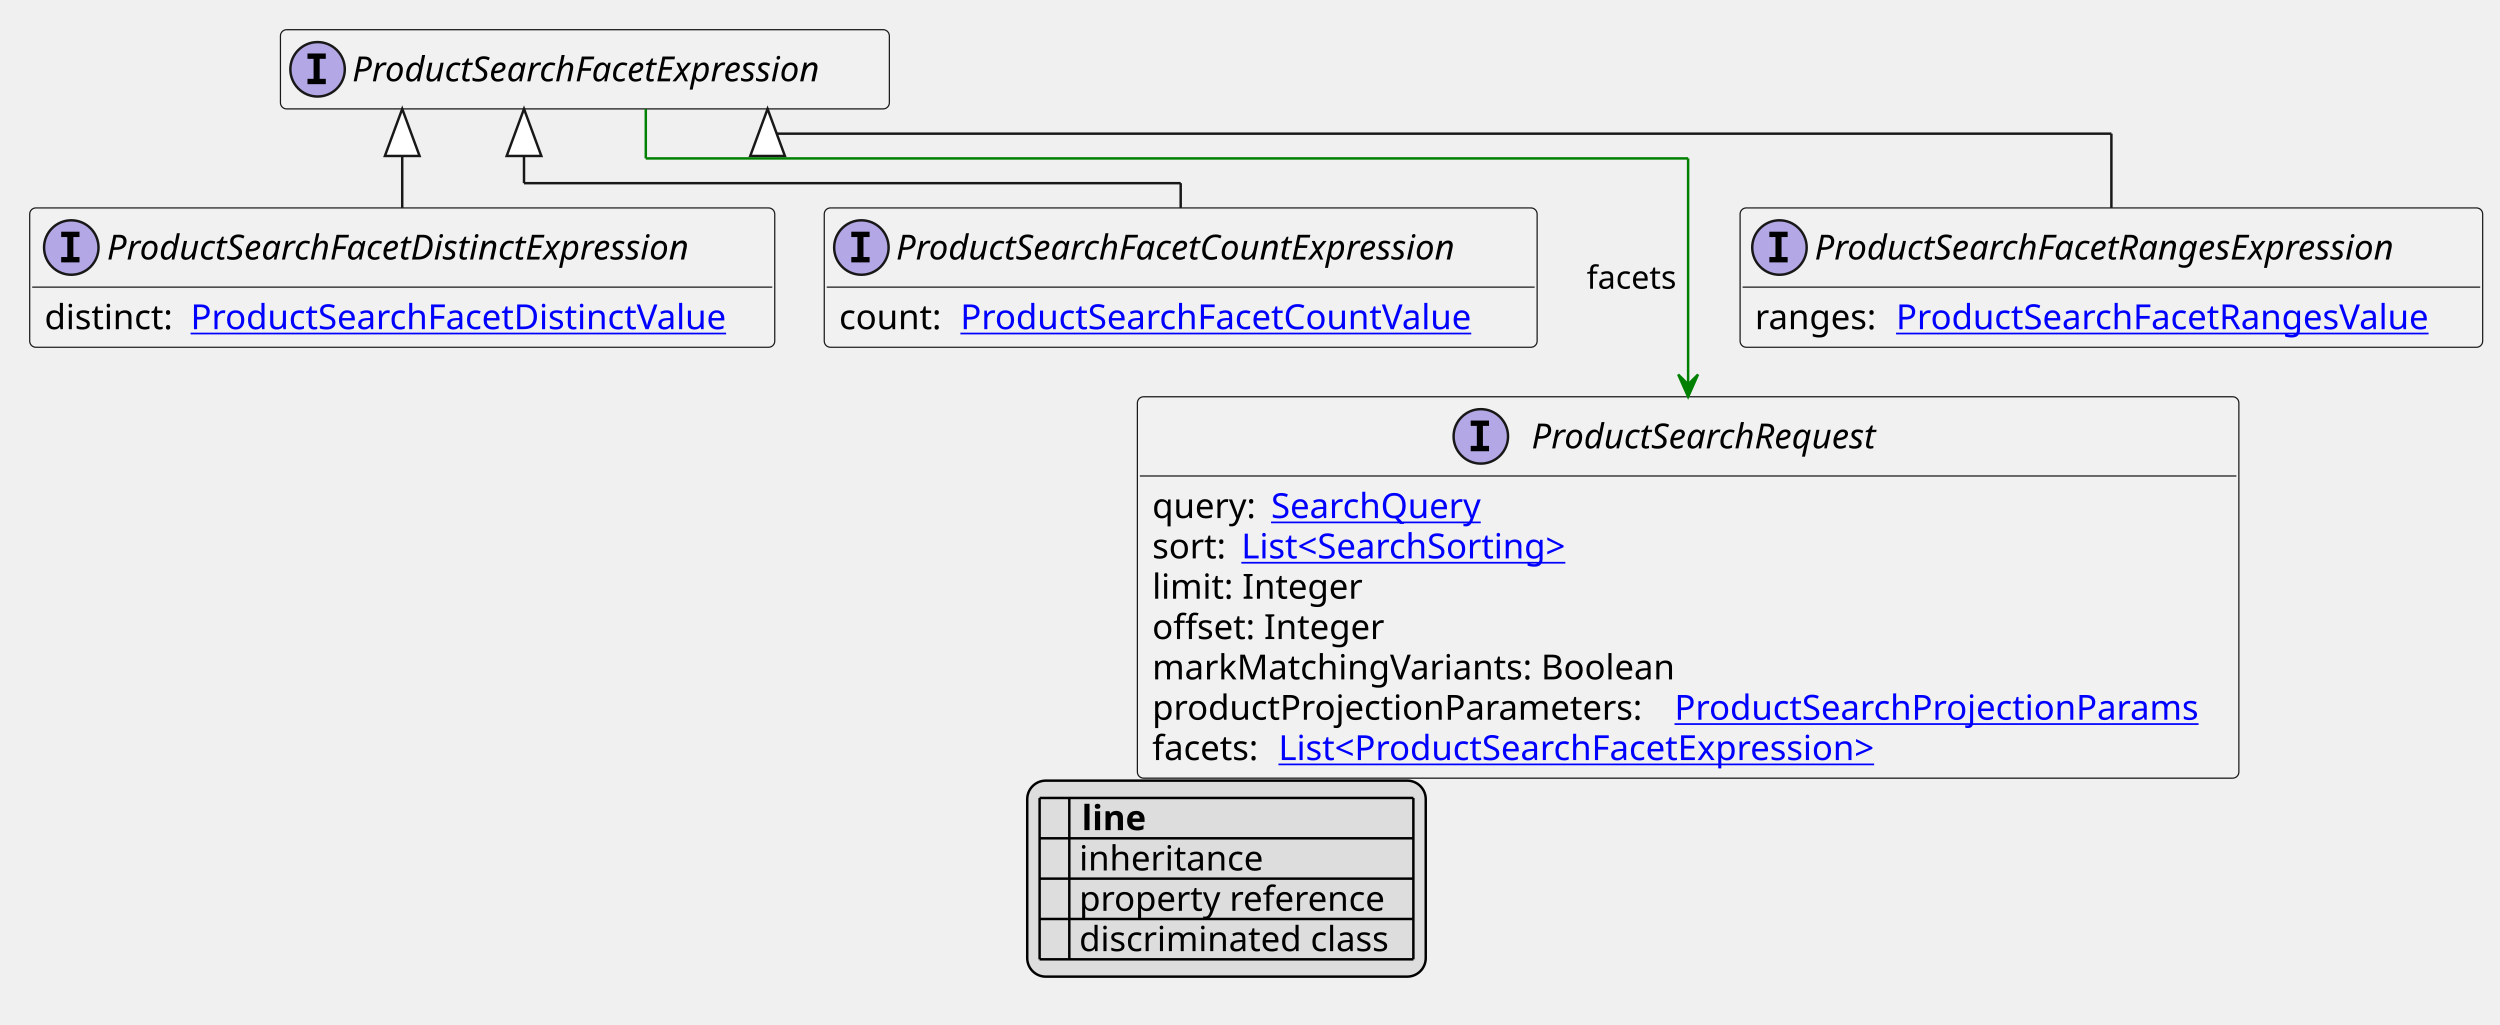
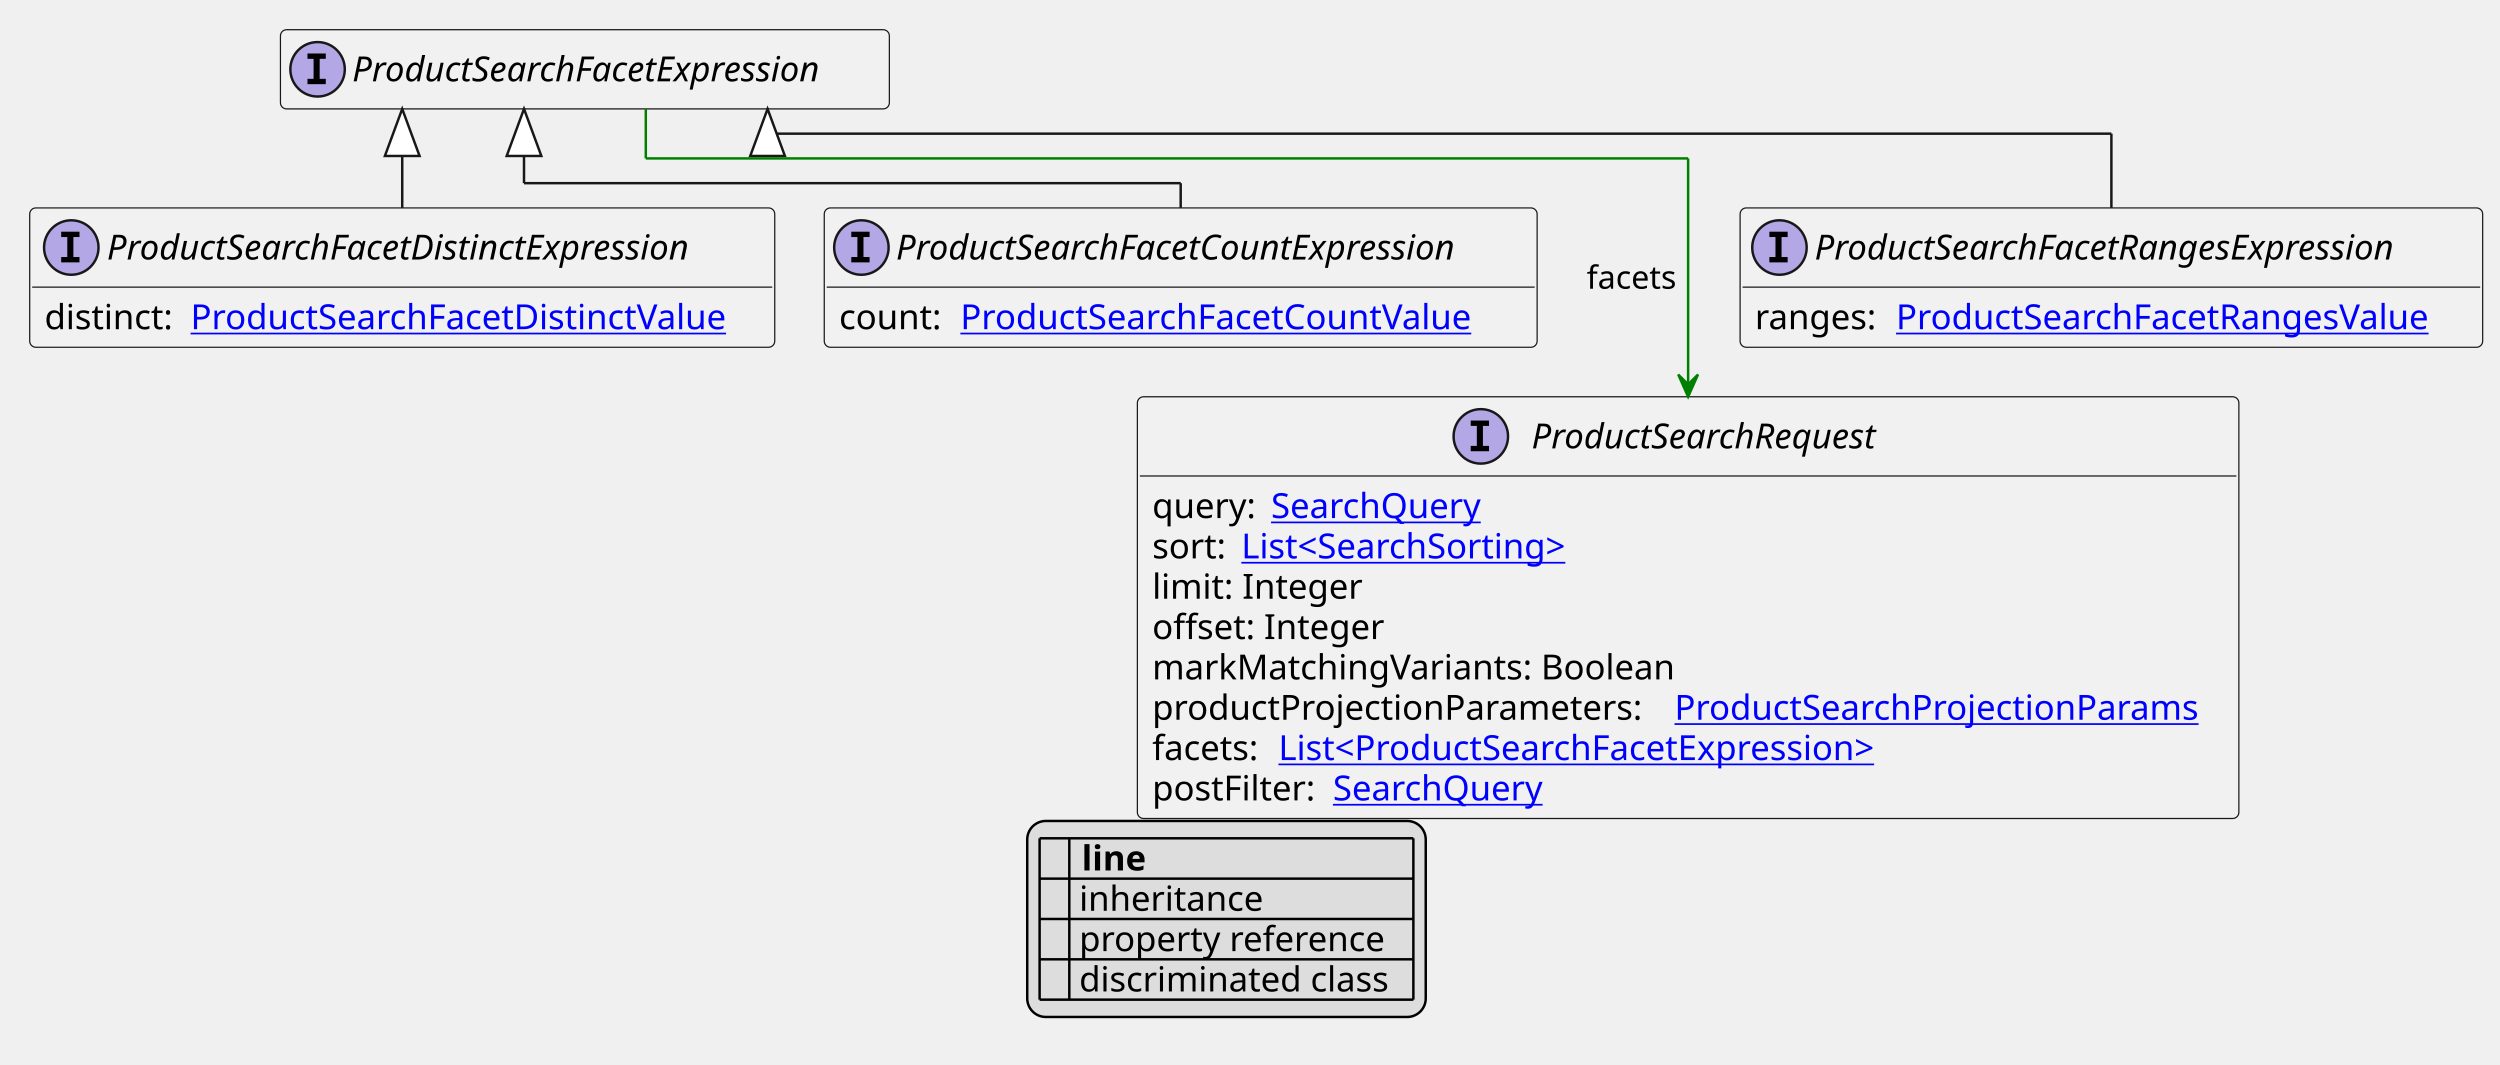
- <svg xmlns="http://www.w3.org/2000/svg" xmlns:xlink="http://www.w3.org/1999/xlink" contentStyleType="text/css" height="414px" preserveAspectRatio="none" style="width:1010px;height:414px;background:#FFFFFF;" version="1.1" viewBox="0 0 1010 414" width="1010px" zoomAndPan="magnify">
+ <svg xmlns="http://www.w3.org/2000/svg" xmlns:xlink="http://www.w3.org/1999/xlink" contentStyleType="text/css" height="430px" preserveAspectRatio="none" style="width:1010px;height:430px;background:#FFFFFF;" version="1.1" viewBox="0 0 1010 430" width="1010px" zoomAndPan="magnify">
  <defs>
-     <filter height="1" id="b13uj0cbyc0ypj0" width="1" x="0" y="0">
+     <filter height="1" id="b621dwf896eq40" width="1" x="0" y="0">
      <feFlood flood-color="#000000" result="flood" />
      <feComposite in="SourceGraphic" in2="flood" operator="over" />
    </filter>
-     <filter height="1" id="b13uj0cbyc0ypj1" width="1" x="0" y="0">
+     <filter height="1" id="b621dwf896eq41" width="1" x="0" y="0">
      <feFlood flood-color="#008000" result="flood" />
      <feComposite in="SourceGraphic" in2="flood" operator="over" />
    </filter>
-     <filter height="1" id="b13uj0cbyc0ypj2" width="1" x="0" y="0">
+     <filter height="1" id="b621dwf896eq42" width="1" x="0" y="0">
      <feFlood flood-color="#0000FF" result="flood" />
      <feComposite in="SourceGraphic" in2="flood" operator="over" />
    </filter>
  </defs>
  <g>
    <a href="ProductSearchFacetExpression.svg" target="_top" title="ProductSearchFacetExpression.svg" xlink:actuate="onRequest" xlink:href="ProductSearchFacetExpression.svg" xlink:show="new" xlink:title="ProductSearchFacetExpression.svg" xlink:type="simple">
      <g id="elem_ProductSearchFacetExpression">
        <rect codeLine="10" fill="#F1F1F1" height="32" id="ProductSearchFacetExpression" rx="2.5" ry="2.5" style="stroke:#181818;stroke-width:0.5;" width="246" x="113.3" y="12" />
        <ellipse cx="128.3" cy="28" fill="#B4A7E5" rx="11" ry="11" style="stroke:#181818;stroke-width:1.0;" />
        <path d="M124.222,23.766 L124.222,21.609 L131.613,21.609 L131.613,23.766 L129.144,23.766 L129.144,31.844 L131.613,31.844 L131.613,34 L124.222,34 L124.222,31.844 L126.691,31.844 L126.691,23.766 L124.222,23.766 Z " fill="#000000" />
        <text fill="#000000" font-family="sans-serif" font-size="14" font-style="italic" lengthAdjust="spacing" textLength="214" x="142.3" y="32.847">ProductSearchFacetExpression</text>
      </g>
    </a>
    <a href="ProductSearchFacetCountExpression.svg" target="_top" title="ProductSearchFacetCountExpression.svg" xlink:actuate="onRequest" xlink:href="ProductSearchFacetCountExpression.svg" xlink:show="new" xlink:title="ProductSearchFacetCountExpression.svg" xlink:type="simple">
      <g id="elem_ProductSearchFacetCountExpression">
        <rect codeLine="13" fill="#F1F1F1" height="56.297" id="ProductSearchFacetCountExpression" rx="2.5" ry="2.5" style="stroke:#181818;stroke-width:0.5;" width="288" x="333" y="84" />
        <ellipse cx="348" cy="100" fill="#B4A7E5" rx="11" ry="11" style="stroke:#181818;stroke-width:1.0;" />
        <path d="M343.922,95.766 L343.922,93.609 L351.312,93.609 L351.312,95.766 L348.844,95.766 L348.844,103.844 L351.312,103.844 L351.312,106 L343.922,106 L343.922,103.844 L346.391,103.844 L346.391,95.766 L343.922,95.766 Z " fill="#000000" />
        <text fill="#000000" font-family="sans-serif" font-size="14" font-style="italic" lengthAdjust="spacing" textLength="256" x="362" y="104.847">ProductSearchFacetCountExpression</text>
        <line style="stroke:#181818;stroke-width:0.5;" x1="334" x2="620" y1="116" y2="116" />
        <text fill="#000000" font-family="sans-serif" font-size="14" lengthAdjust="spacing" textLength="45" x="339" y="132.995">count:</text>
        <a href="ProductSearchFacetCountValue.svg" target="_top" title="ProductSearchFacetCountValue.svg" xlink:actuate="onRequest" xlink:href="ProductSearchFacetCountValue.svg" xlink:show="new" xlink:title="ProductSearchFacetCountValue.svg" xlink:type="simple">
          <text fill="#0000FF" font-family="sans-serif" font-size="14" lengthAdjust="spacing" text-decoration="underline" textLength="220" x="388" y="132.995">ProductSearchFacetCountValue</text>
        </a>
      </g>
    </a>
    <a href="ProductSearchFacetDistinctExpression.svg" target="_top" title="ProductSearchFacetDistinctExpression.svg" xlink:actuate="onRequest" xlink:href="ProductSearchFacetDistinctExpression.svg" xlink:show="new" xlink:title="ProductSearchFacetDistinctExpression.svg" xlink:type="simple">
      <g id="elem_ProductSearchFacetDistinctExpression">
        <rect codeLine="16" fill="#F1F1F1" height="56.297" id="ProductSearchFacetDistinctExpression" rx="2.5" ry="2.5" style="stroke:#181818;stroke-width:0.5;" width="301" x="12" y="84" />
        <ellipse cx="28.8" cy="100" fill="#B4A7E5" rx="11" ry="11" style="stroke:#181818;stroke-width:1.0;" />
        <path d="M24.722,95.766 L24.722,93.609 L32.112,93.609 L32.112,95.766 L29.644,95.766 L29.644,103.844 L32.112,103.844 L32.112,106 L24.722,106 L24.722,103.844 L27.191,103.844 L27.191,95.766 L24.722,95.766 Z " fill="#000000" />
        <text fill="#000000" font-family="sans-serif" font-size="14" font-style="italic" lengthAdjust="spacing" textLength="265" x="43.2" y="104.847">ProductSearchFacetDistinctExpression</text>
        <line style="stroke:#181818;stroke-width:0.5;" x1="13" x2="312" y1="116" y2="116" />
        <text fill="#000000" font-family="sans-serif" font-size="14" lengthAdjust="spacing" textLength="55" x="18" y="132.995">distinct:</text>
        <a href="ProductSearchFacetDistinctValue.svg" target="_top" title="ProductSearchFacetDistinctValue.svg" xlink:actuate="onRequest" xlink:href="ProductSearchFacetDistinctValue.svg" xlink:show="new" xlink:title="ProductSearchFacetDistinctValue.svg" xlink:type="simple">
          <text fill="#0000FF" font-family="sans-serif" font-size="14" lengthAdjust="spacing" text-decoration="underline" textLength="230" x="77" y="132.995">ProductSearchFacetDistinctValue</text>
        </a>
      </g>
    </a>
    <a href="ProductSearchFacetRangesExpression.svg" target="_top" title="ProductSearchFacetRangesExpression.svg" xlink:actuate="onRequest" xlink:href="ProductSearchFacetRangesExpression.svg" xlink:show="new" xlink:title="ProductSearchFacetRangesExpression.svg" xlink:type="simple">
      <g id="elem_ProductSearchFacetRangesExpression">
        <rect codeLine="19" fill="#F1F1F1" height="56.297" id="ProductSearchFacetRangesExpression" rx="2.5" ry="2.5" style="stroke:#181818;stroke-width:0.5;" width="300" x="703" y="84" />
        <ellipse cx="718.9" cy="100" fill="#B4A7E5" rx="11" ry="11" style="stroke:#181818;stroke-width:1.0;" />
        <path d="M714.822,95.766 L714.822,93.609 L722.212,93.609 L722.212,95.766 L719.744,95.766 L719.744,103.844 L722.212,103.844 L722.212,106 L714.822,106 L714.822,103.844 L717.291,103.844 L717.291,95.766 L714.822,95.766 Z " fill="#000000" />
        <text fill="#000000" font-family="sans-serif" font-size="14" font-style="italic" lengthAdjust="spacing" textLength="266" x="733.1" y="104.847">ProductSearchFacetRangesExpression</text>
        <line style="stroke:#181818;stroke-width:0.5;" x1="704" x2="1002" y1="116" y2="116" />
        <text fill="#000000" font-family="sans-serif" font-size="14" lengthAdjust="spacing" textLength="53" x="709" y="132.995">ranges:</text>
        <a href="ProductSearchFacetRangesValue.svg" target="_top" title="ProductSearchFacetRangesValue.svg" xlink:actuate="onRequest" xlink:href="ProductSearchFacetRangesValue.svg" xlink:show="new" xlink:title="ProductSearchFacetRangesValue.svg" xlink:type="simple">
          <text fill="#0000FF" font-family="sans-serif" font-size="14" lengthAdjust="spacing" text-decoration="underline" textLength="231" x="766" y="132.995">ProductSearchFacetRangesValue</text>
        </a>
      </g>
    </a>
    <a href="ProductSearchRequest.svg" target="_top" title="ProductSearchRequest.svg" xlink:actuate="onRequest" xlink:href="ProductSearchRequest.svg" xlink:show="new" xlink:title="ProductSearchRequest.svg" xlink:type="simple">
      <g id="elem_ProductSearchRequest">
-         <rect codeLine="23" fill="#F1F1F1" height="154.078" id="ProductSearchRequest" rx="2.5" ry="2.5" style="stroke:#181818;stroke-width:0.5;" width="445" x="459.5" y="160.297" />
+         <rect codeLine="23" fill="#F1F1F1" height="170.375" id="ProductSearchRequest" rx="2.5" ry="2.5" style="stroke:#181818;stroke-width:0.5;" width="445" x="459.5" y="160.297" />
        <ellipse cx="598.25" cy="176.297" fill="#B4A7E5" rx="11" ry="11" style="stroke:#181818;stroke-width:1.0;" />
        <path d="M594.172,172.062 L594.172,169.906 L601.562,169.906 L601.562,172.062 L599.094,172.062 L599.094,180.141 L601.562,180.141 L601.562,182.297 L594.172,182.297 L594.172,180.141 L596.641,180.141 L596.641,172.062 L594.172,172.062 Z " fill="#000000" />
        <text fill="#000000" font-family="sans-serif" font-size="14" font-style="italic" lengthAdjust="spacing" textLength="159" x="618.75" y="181.144">ProductSearchRequest</text>
        <line style="stroke:#181818;stroke-width:0.5;" x1="460.5" x2="903.5" y1="192.297" y2="192.297" />
        <text fill="#000000" font-family="sans-serif" font-size="14" lengthAdjust="spacing" textLength="44" x="465.5" y="209.292">query:</text>
        <a href="SearchQuery.svg" target="_top" title="SearchQuery.svg" xlink:actuate="onRequest" xlink:href="SearchQuery.svg" xlink:show="new" xlink:title="SearchQuery.svg" xlink:type="simple">
          <text fill="#0000FF" font-family="sans-serif" font-size="14" lengthAdjust="spacing" text-decoration="underline" textLength="89" x="513.5" y="209.292">SearchQuery</text>
        </a>
        <text fill="#000000" font-family="sans-serif" font-size="14" lengthAdjust="spacing" textLength="32" x="465.5" y="225.589">sort:</text>
        <a href="SearchSorting.svg" target="_top" title="SearchSorting.svg" xlink:actuate="onRequest" xlink:href="SearchSorting.svg" xlink:show="new" xlink:title="SearchSorting.svg" xlink:type="simple">
          <text fill="#0000FF" font-family="sans-serif" font-size="14" lengthAdjust="spacing" text-decoration="underline" textLength="144" x="501.5" y="225.589">List&lt;SearchSorting&gt;</text>
        </a>
        <text fill="#000000" font-family="sans-serif" font-size="14" lengthAdjust="spacing" textLength="85" x="465.5" y="241.886">limit: Integer</text>
        <text fill="#000000" font-family="sans-serif" font-size="14" lengthAdjust="spacing" textLength="97" x="465.5" y="258.183">offset: Integer</text>
        <text fill="#000000" font-family="sans-serif" font-size="14" lengthAdjust="spacing" textLength="218" x="465.5" y="274.479">markMatchingVariants: Boolean</text>
        <text fill="#000000" font-family="sans-serif" font-size="14" lengthAdjust="spacing" textLength="207" x="465.5" y="290.776">productProjectionParameters:</text>
        <a href="ProductSearchProjectionParams.svg" target="_top" title="ProductSearchProjectionParams.svg" xlink:actuate="onRequest" xlink:href="ProductSearchProjectionParams.svg" xlink:show="new" xlink:title="ProductSearchProjectionParams.svg" xlink:type="simple">
          <text fill="#0000FF" font-family="sans-serif" font-size="14" lengthAdjust="spacing" text-decoration="underline" textLength="222" x="676.5" y="290.776">ProductSearchProjectionParams</text>
        </a>
        <text fill="#000000" font-family="sans-serif" font-size="14" lengthAdjust="spacing" textLength="47" x="465.5" y="307.073">facets:</text>
        <a href="ProductSearchFacetExpression.svg" target="_top" title="ProductSearchFacetExpression.svg" xlink:actuate="onRequest" xlink:href="ProductSearchFacetExpression.svg" xlink:show="new" xlink:title="ProductSearchFacetExpression.svg" xlink:type="simple">
          <text fill="#0000FF" font-family="sans-serif" font-size="14" lengthAdjust="spacing" text-decoration="underline" textLength="263" x="516.5" y="307.073">List&lt;ProductSearchFacetExpression&gt;</text>
        </a>
+         <text fill="#000000" font-family="sans-serif" font-size="14" lengthAdjust="spacing" textLength="69" x="465.5" y="323.37">postFilter:</text>
+         <a href="SearchQuery.svg" target="_top" title="SearchQuery.svg" xlink:actuate="onRequest" xlink:href="SearchQuery.svg" xlink:show="new" xlink:title="SearchQuery.svg" xlink:type="simple">
+           <text fill="#0000FF" font-family="sans-serif" font-size="14" lengthAdjust="spacing" text-decoration="underline" textLength="89" x="538.5" y="323.37">SearchQuery</text>
+         </a>
      </g>
    </a>
    <line style="stroke:#181818;stroke-width:1.0;" x1="211.7" x2="211.7" y1="44" y2="74" />
    <line style="stroke:#181818;stroke-width:1.0;" x1="211.7" x2="477" y1="74" y2="74" />
    <line style="stroke:#181818;stroke-width:1.0;" x1="477" x2="477" y1="74" y2="84" />
    <polygon fill="#FFFFFF" points="211.7,44,204.7,63,218.7,63,211.7,44" style="stroke:#181818;stroke-width:1.0;" />
    <line style="stroke:#181818;stroke-width:1.0;" x1="162.5" x2="162.5" y1="44" y2="84" />
    <polygon fill="#FFFFFF" points="162.5,44,155.5,63,169.5,63,162.5,44" style="stroke:#181818;stroke-width:1.0;" />
    <line style="stroke:#181818;stroke-width:1.0;" x1="310.1" x2="310.1" y1="44" y2="54" />
    <line style="stroke:#181818;stroke-width:1.0;" x1="310.1" x2="853" y1="54" y2="54" />
    <line style="stroke:#181818;stroke-width:1.0;" x1="853" x2="853" y1="54" y2="84" />
    <polygon fill="#FFFFFF" points="310.1,44,303.1,63,317.1,63,310.1,44" style="stroke:#181818;stroke-width:1.0;" />
    <line style="stroke:#008000;stroke-width:1.0;" x1="260.9" x2="260.9" y1="44" y2="64" />
    <line style="stroke:#008000;stroke-width:1.0;" x1="260.9" x2="682" y1="64" y2="64" />
    <line style="stroke:#008000;stroke-width:1.0;" x1="682" x2="682" y1="64" y2="160.297" />
    <polygon fill="#008000" points="682,160.297,686,151.297,682,155.297,678,151.297,682,160.297" style="stroke:#008000;stroke-width:1.0;" />
    <text fill="#000000" font-family="sans-serif" font-size="13" lengthAdjust="spacing" textLength="39" x="641" y="116.649">facets</text>
-     <rect fill="#DDDDDD" height="79.188" id="_legend" rx="7.5" ry="7.5" style="stroke:#000000;stroke-width:1.0;" width="161" x="415" y="315.375" />
-     <text fill="#000000" font-family="sans-serif" font-size="14" font-weight="bold" lengthAdjust="spacing" textLength="5" x="420" y="335.37"> </text>
-     <text fill="#000000" font-family="sans-serif" font-size="14" font-weight="bold" lengthAdjust="spacing" textLength="28" x="437" y="335.37">line</text>
-     <text fill="#000000" filter="url(#b13uj0cbyc0ypj0)" font-family="sans-serif" font-size="14" lengthAdjust="spacing" textLength="12" x="420" y="351.667">   </text>
-     <text fill="#000000" font-family="sans-serif" font-size="14" lengthAdjust="spacing" textLength="77" x="436" y="351.667">inheritance</text>
-     <text fill="#000000" filter="url(#b13uj0cbyc0ypj1)" font-family="sans-serif" font-size="14" lengthAdjust="spacing" textLength="12" x="420" y="367.964">   </text>
-     <text fill="#000000" font-family="sans-serif" font-size="14" lengthAdjust="spacing" textLength="129" x="436" y="367.964">property reference</text>
-     <text fill="#000000" filter="url(#b13uj0cbyc0ypj2)" font-family="sans-serif" font-size="14" lengthAdjust="spacing" textLength="12" x="420" y="384.261">   </text>
-     <text fill="#000000" font-family="sans-serif" font-size="14" lengthAdjust="spacing" textLength="131" x="436" y="384.261">discriminated class</text>
-     <line style="stroke:#000000;stroke-width:1.0;" x1="420" x2="571" y1="322.375" y2="322.375" />
+     <rect fill="#DDDDDD" height="79.188" id="_legend" rx="7.5" ry="7.5" style="stroke:#000000;stroke-width:1.0;" width="161" x="415" y="331.672" />
+     <text fill="#000000" font-family="sans-serif" font-size="14" font-weight="bold" lengthAdjust="spacing" textLength="5" x="420" y="351.667"> </text>
+     <text fill="#000000" font-family="sans-serif" font-size="14" font-weight="bold" lengthAdjust="spacing" textLength="28" x="437" y="351.667">line</text>
+     <text fill="#000000" filter="url(#b621dwf896eq40)" font-family="sans-serif" font-size="14" lengthAdjust="spacing" textLength="12" x="420" y="367.964">   </text>
+     <text fill="#000000" font-family="sans-serif" font-size="14" lengthAdjust="spacing" textLength="77" x="436" y="367.964">inheritance</text>
+     <text fill="#000000" filter="url(#b621dwf896eq41)" font-family="sans-serif" font-size="14" lengthAdjust="spacing" textLength="12" x="420" y="384.261">   </text>
+     <text fill="#000000" font-family="sans-serif" font-size="14" lengthAdjust="spacing" textLength="129" x="436" y="384.261">property reference</text>
+     <text fill="#000000" filter="url(#b621dwf896eq42)" font-family="sans-serif" font-size="14" lengthAdjust="spacing" textLength="12" x="420" y="400.558">   </text>
+     <text fill="#000000" font-family="sans-serif" font-size="14" lengthAdjust="spacing" textLength="131" x="436" y="400.558">discriminated class</text>
    <line style="stroke:#000000;stroke-width:1.0;" x1="420" x2="571" y1="338.672" y2="338.672" />
    <line style="stroke:#000000;stroke-width:1.0;" x1="420" x2="571" y1="354.969" y2="354.969" />
    <line style="stroke:#000000;stroke-width:1.0;" x1="420" x2="571" y1="371.266" y2="371.266" />
    <line style="stroke:#000000;stroke-width:1.0;" x1="420" x2="571" y1="387.562" y2="387.562" />
-     <line style="stroke:#000000;stroke-width:1.0;" x1="420" x2="420" y1="322.375" y2="387.562" />
-     <line style="stroke:#000000;stroke-width:1.0;" x1="432" x2="432" y1="322.375" y2="387.562" />
-     <line style="stroke:#000000;stroke-width:1.0;" x1="571" x2="571" y1="322.375" y2="387.562" />
+     <line style="stroke:#000000;stroke-width:1.0;" x1="420" x2="571" y1="403.859" y2="403.859" />
+     <line style="stroke:#000000;stroke-width:1.0;" x1="420" x2="420" y1="338.672" y2="403.859" />
+     <line style="stroke:#000000;stroke-width:1.0;" x1="432" x2="432" y1="338.672" y2="403.859" />
+     <line style="stroke:#000000;stroke-width:1.0;" x1="571" x2="571" y1="338.672" y2="403.859" />
  </g>
</svg>
